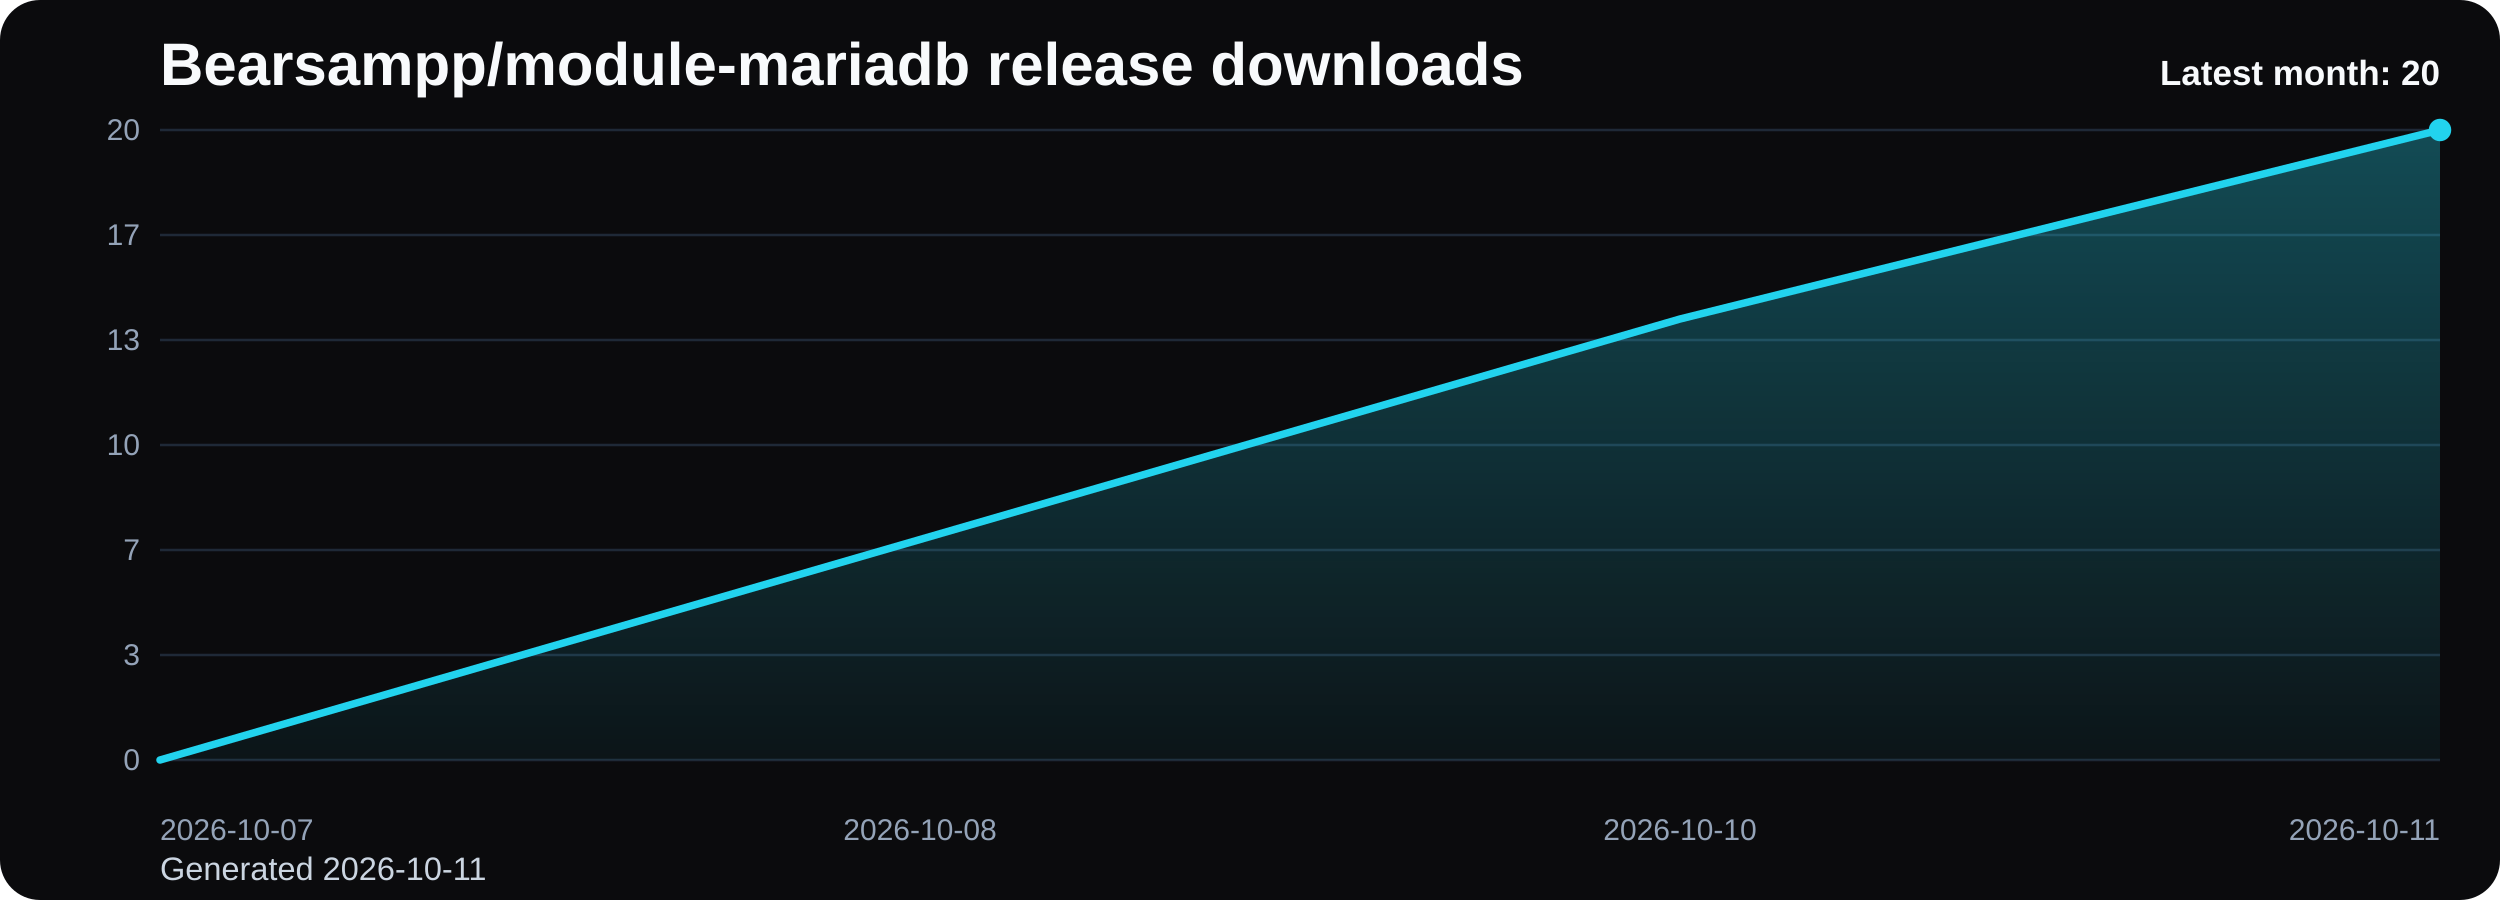
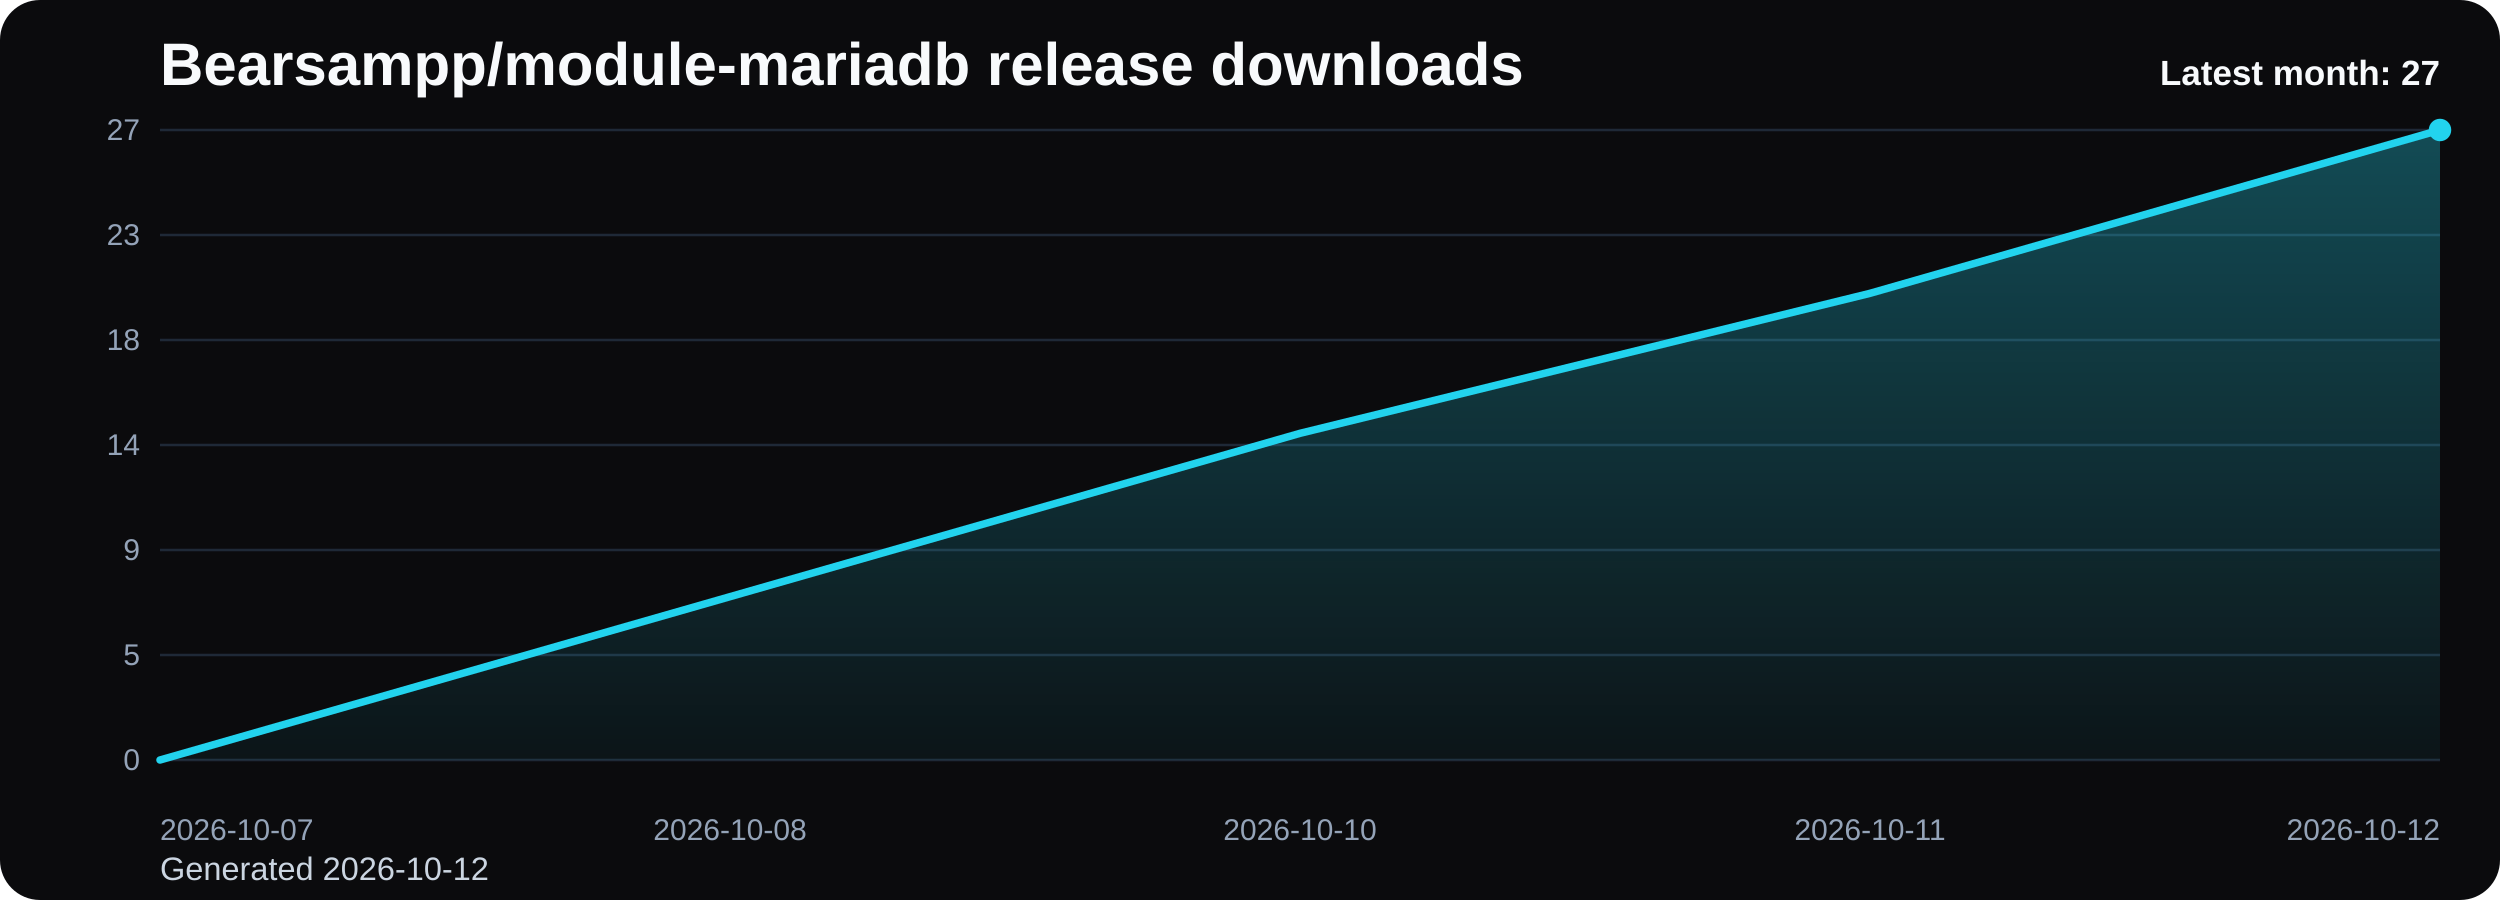
<svg xmlns="http://www.w3.org/2000/svg" viewBox="0 0 1000 360" role="img" aria-label="Bearsampp/module-mariadb release downloads chart">
  <defs>
    <linearGradient id="fill-monthly-black" x1="0" y1="0" x2="0" y2="1">
      <stop offset="0%" stop-color="#22d3ee" stop-opacity="0.32" />
      <stop offset="100%" stop-color="#22d3ee" stop-opacity="0.05" />
    </linearGradient>
    <style>
      .bg { fill: #0b0b0d; }
      .title { font: 700 24px Arial, sans-serif; fill: #f8fafc; }
      .sub { font: 400 13px Arial, sans-serif; fill: #cbd5e1; }
      .grid { stroke: #1f2937; stroke-width: 1; }
      .axis { font: 400 12px Arial, sans-serif; fill: #94a3b8; }
      .line { fill: none; stroke: #22d3ee; stroke-width: 3; stroke-linecap: round; stroke-linejoin: round; }
      .dot { fill: #22d3ee; }
      .value { font: 600 11px Arial, sans-serif; fill: #cbd5e1; }
      .latest { font: 700 14px Arial, sans-serif; fill: #f8fafc; }
    </style>
  </defs>
  <rect class="bg" x="0" y="0" width="1000" height="360" rx="16" />
  <text class="title" x="64" y="34">Bearsampp/module-mariadb release downloads</text>
-   <text class="sub" x="64" y="352">Generated 2026-10-11</text>
+   <text class="sub" x="64" y="352">Generated 2026-10-12</text>
  <line x1="64" y1="52.00" x2="976" y2="52.00" class="grid" />
-   <text x="56" y="56.00" text-anchor="end" class="axis">20</text>
+   <text x="56" y="56.00" text-anchor="end" class="axis">27</text>
  <line x1="64" y1="94.00" x2="976" y2="94.00" class="grid" />
-   <text x="56" y="98.00" text-anchor="end" class="axis">17</text>
+   <text x="56" y="98.00" text-anchor="end" class="axis">23</text>
  <line x1="64" y1="136.00" x2="976" y2="136.00" class="grid" />
-   <text x="56" y="140.00" text-anchor="end" class="axis">13</text>
+   <text x="56" y="140.00" text-anchor="end" class="axis">18</text>
  <line x1="64" y1="178.00" x2="976" y2="178.00" class="grid" />
-   <text x="56" y="182.00" text-anchor="end" class="axis">10</text>
+   <text x="56" y="182.00" text-anchor="end" class="axis">14</text>
  <line x1="64" y1="220.00" x2="976" y2="220.00" class="grid" />
-   <text x="56" y="224.00" text-anchor="end" class="axis">7</text>
+   <text x="56" y="224.00" text-anchor="end" class="axis">9</text>
  <line x1="64" y1="262.00" x2="976" y2="262.00" class="grid" />
-   <text x="56" y="266.00" text-anchor="end" class="axis">3</text>
+   <text x="56" y="266.00" text-anchor="end" class="axis">5</text>
  <line x1="64" y1="304.00" x2="976" y2="304.00" class="grid" />
  <text x="56" y="308.00" text-anchor="end" class="axis">0</text>
-   <path d="M 64.00 304 L 64.00 304.00 L 368.00 215.80 L 672.00 127.60 L 976.00 52.00 L 976.00 304 Z" fill="url(#fill-monthly-black)" />
-   <polyline class="line" points="64.00,304.00 368.00,215.80 672.00,127.60 976.00,52.00" />
+   <path d="M 64.00 304 L 64.00 304.00 L 292.00 238.67 L 520.00 173.33 L 748.00 117.33 L 976.00 52.00 L 976.00 304 Z" fill="url(#fill-monthly-black)" />
+   <polyline class="line" points="64.00,304.00 292.00,238.67 520.00,173.33 748.00,117.33 976.00,52.00" />
  <circle class="dot" cx="976.00" cy="52.00" r="4.5" />
  <text class="axis" x="64.00" y="336" text-anchor="start">2026-10-07</text>
-   <text class="axis" x="368.00" y="336" text-anchor="middle">2026-10-08</text>
-   <text class="axis" x="672.00" y="336" text-anchor="middle">2026-10-10</text>
-   <text class="axis" x="976.00" y="336" text-anchor="end">2026-10-11</text>
-   <text class="latest" x="976" y="34" text-anchor="end">Latest month: 20</text>
+   <text class="axis" x="292.00" y="336" text-anchor="middle">2026-10-08</text>
+   <text class="axis" x="520.00" y="336" text-anchor="middle">2026-10-10</text>
+   <text class="axis" x="748.00" y="336" text-anchor="middle">2026-10-11</text>
+   <text class="axis" x="976.00" y="336" text-anchor="end">2026-10-12</text>
+   <text class="latest" x="976" y="34" text-anchor="end">Latest month: 27</text>
</svg>
